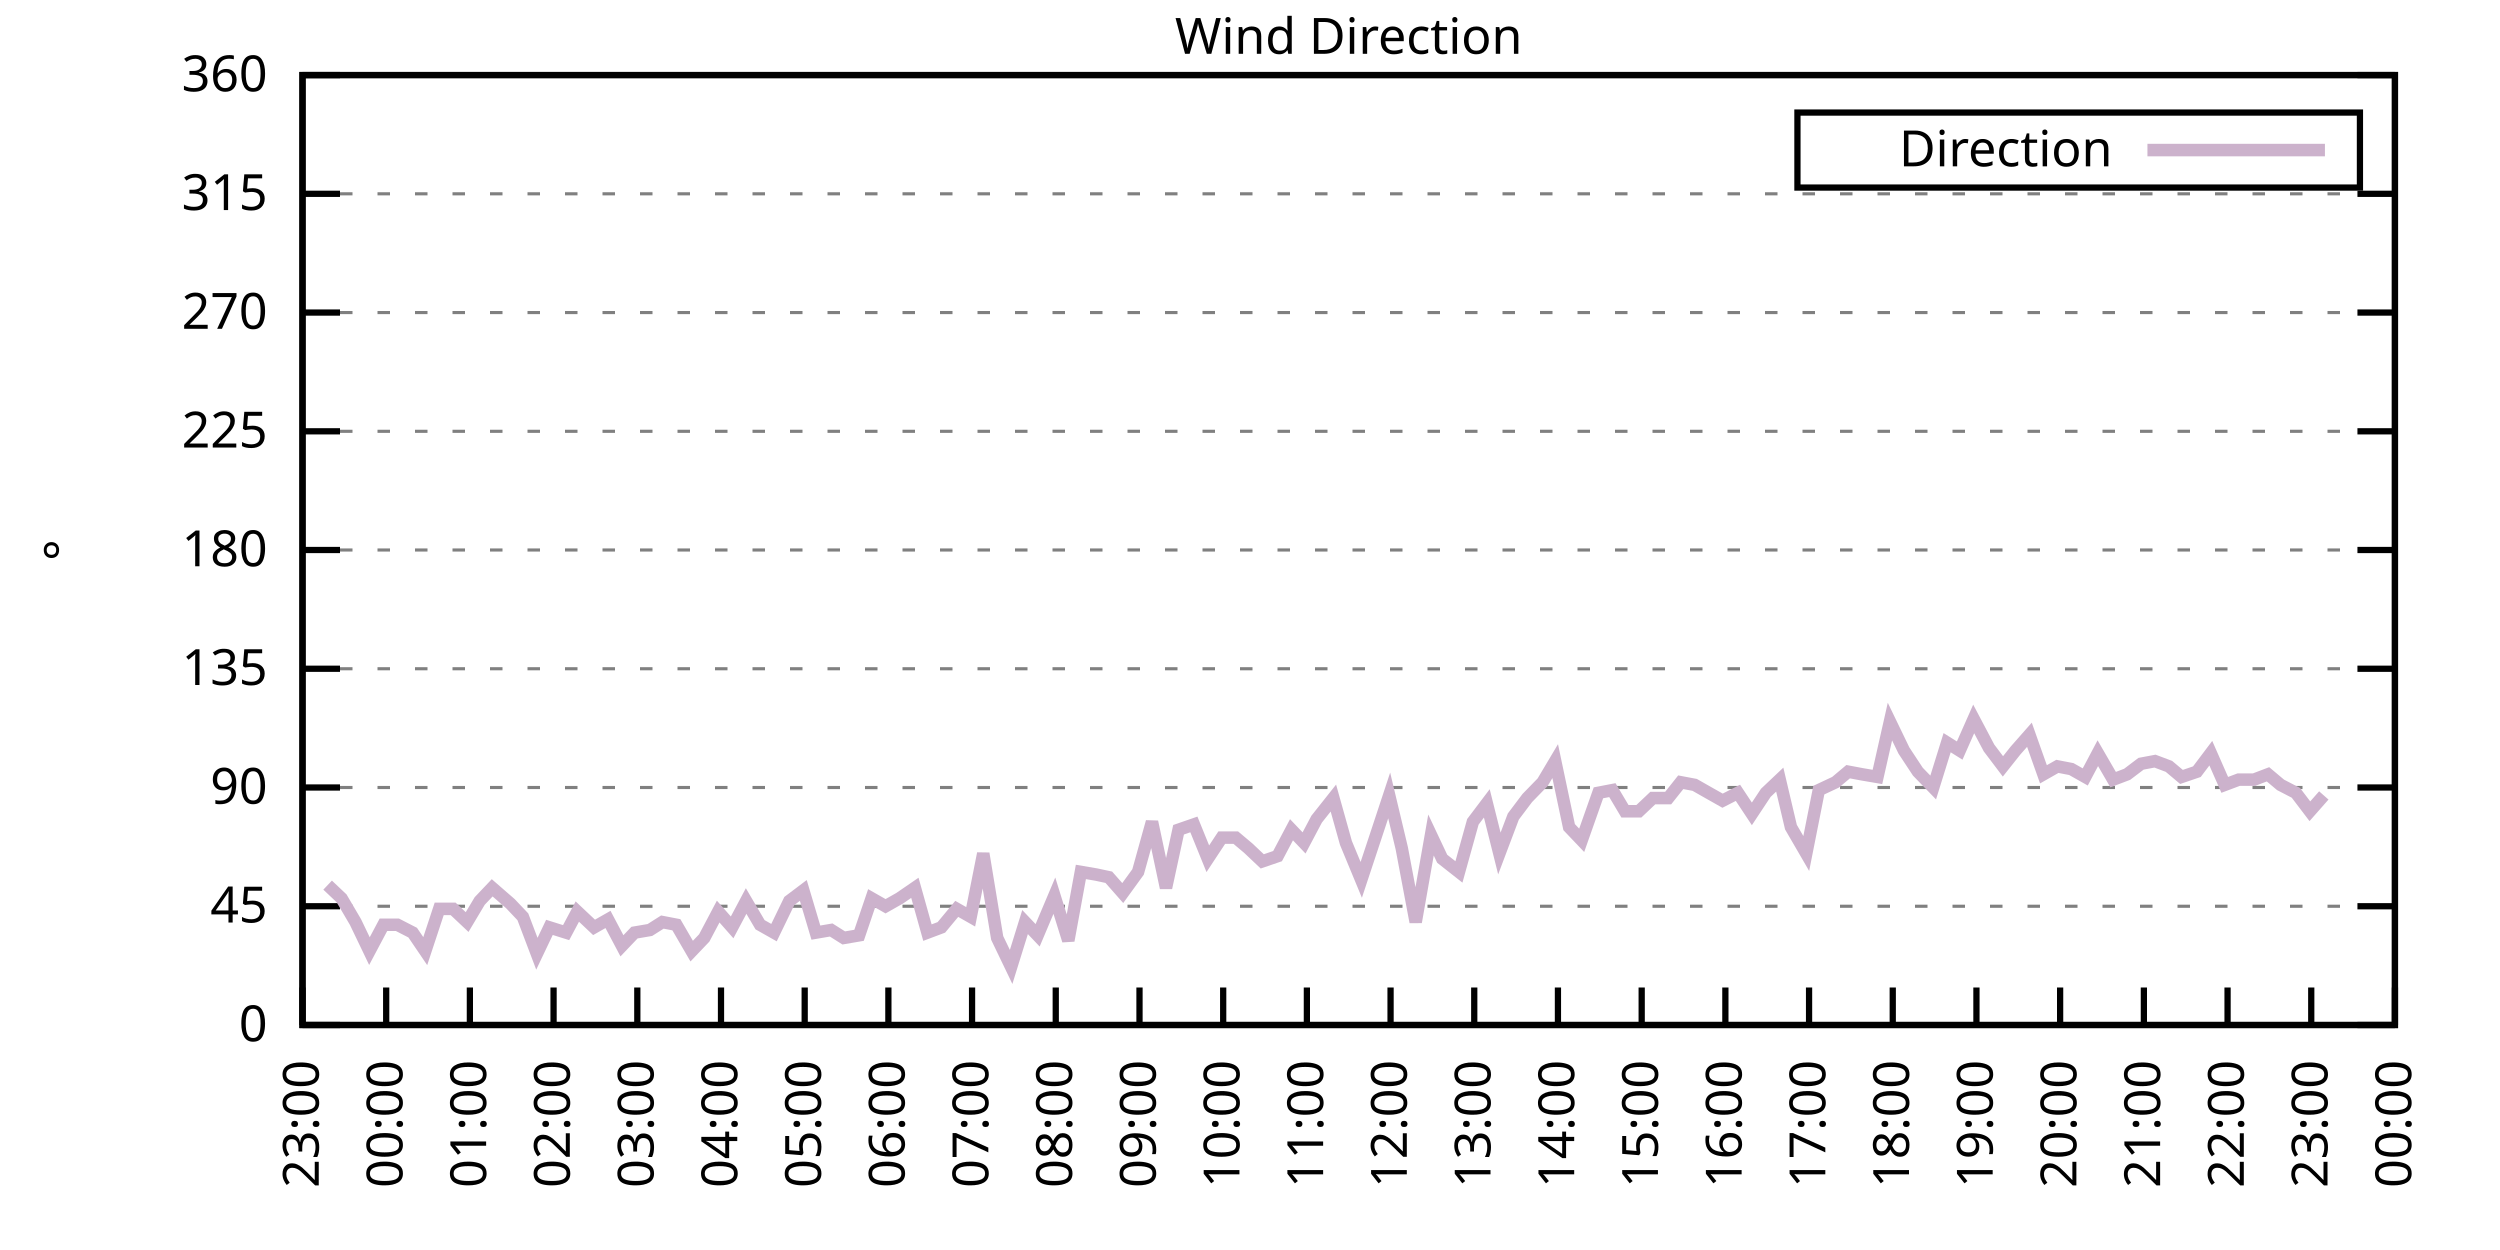
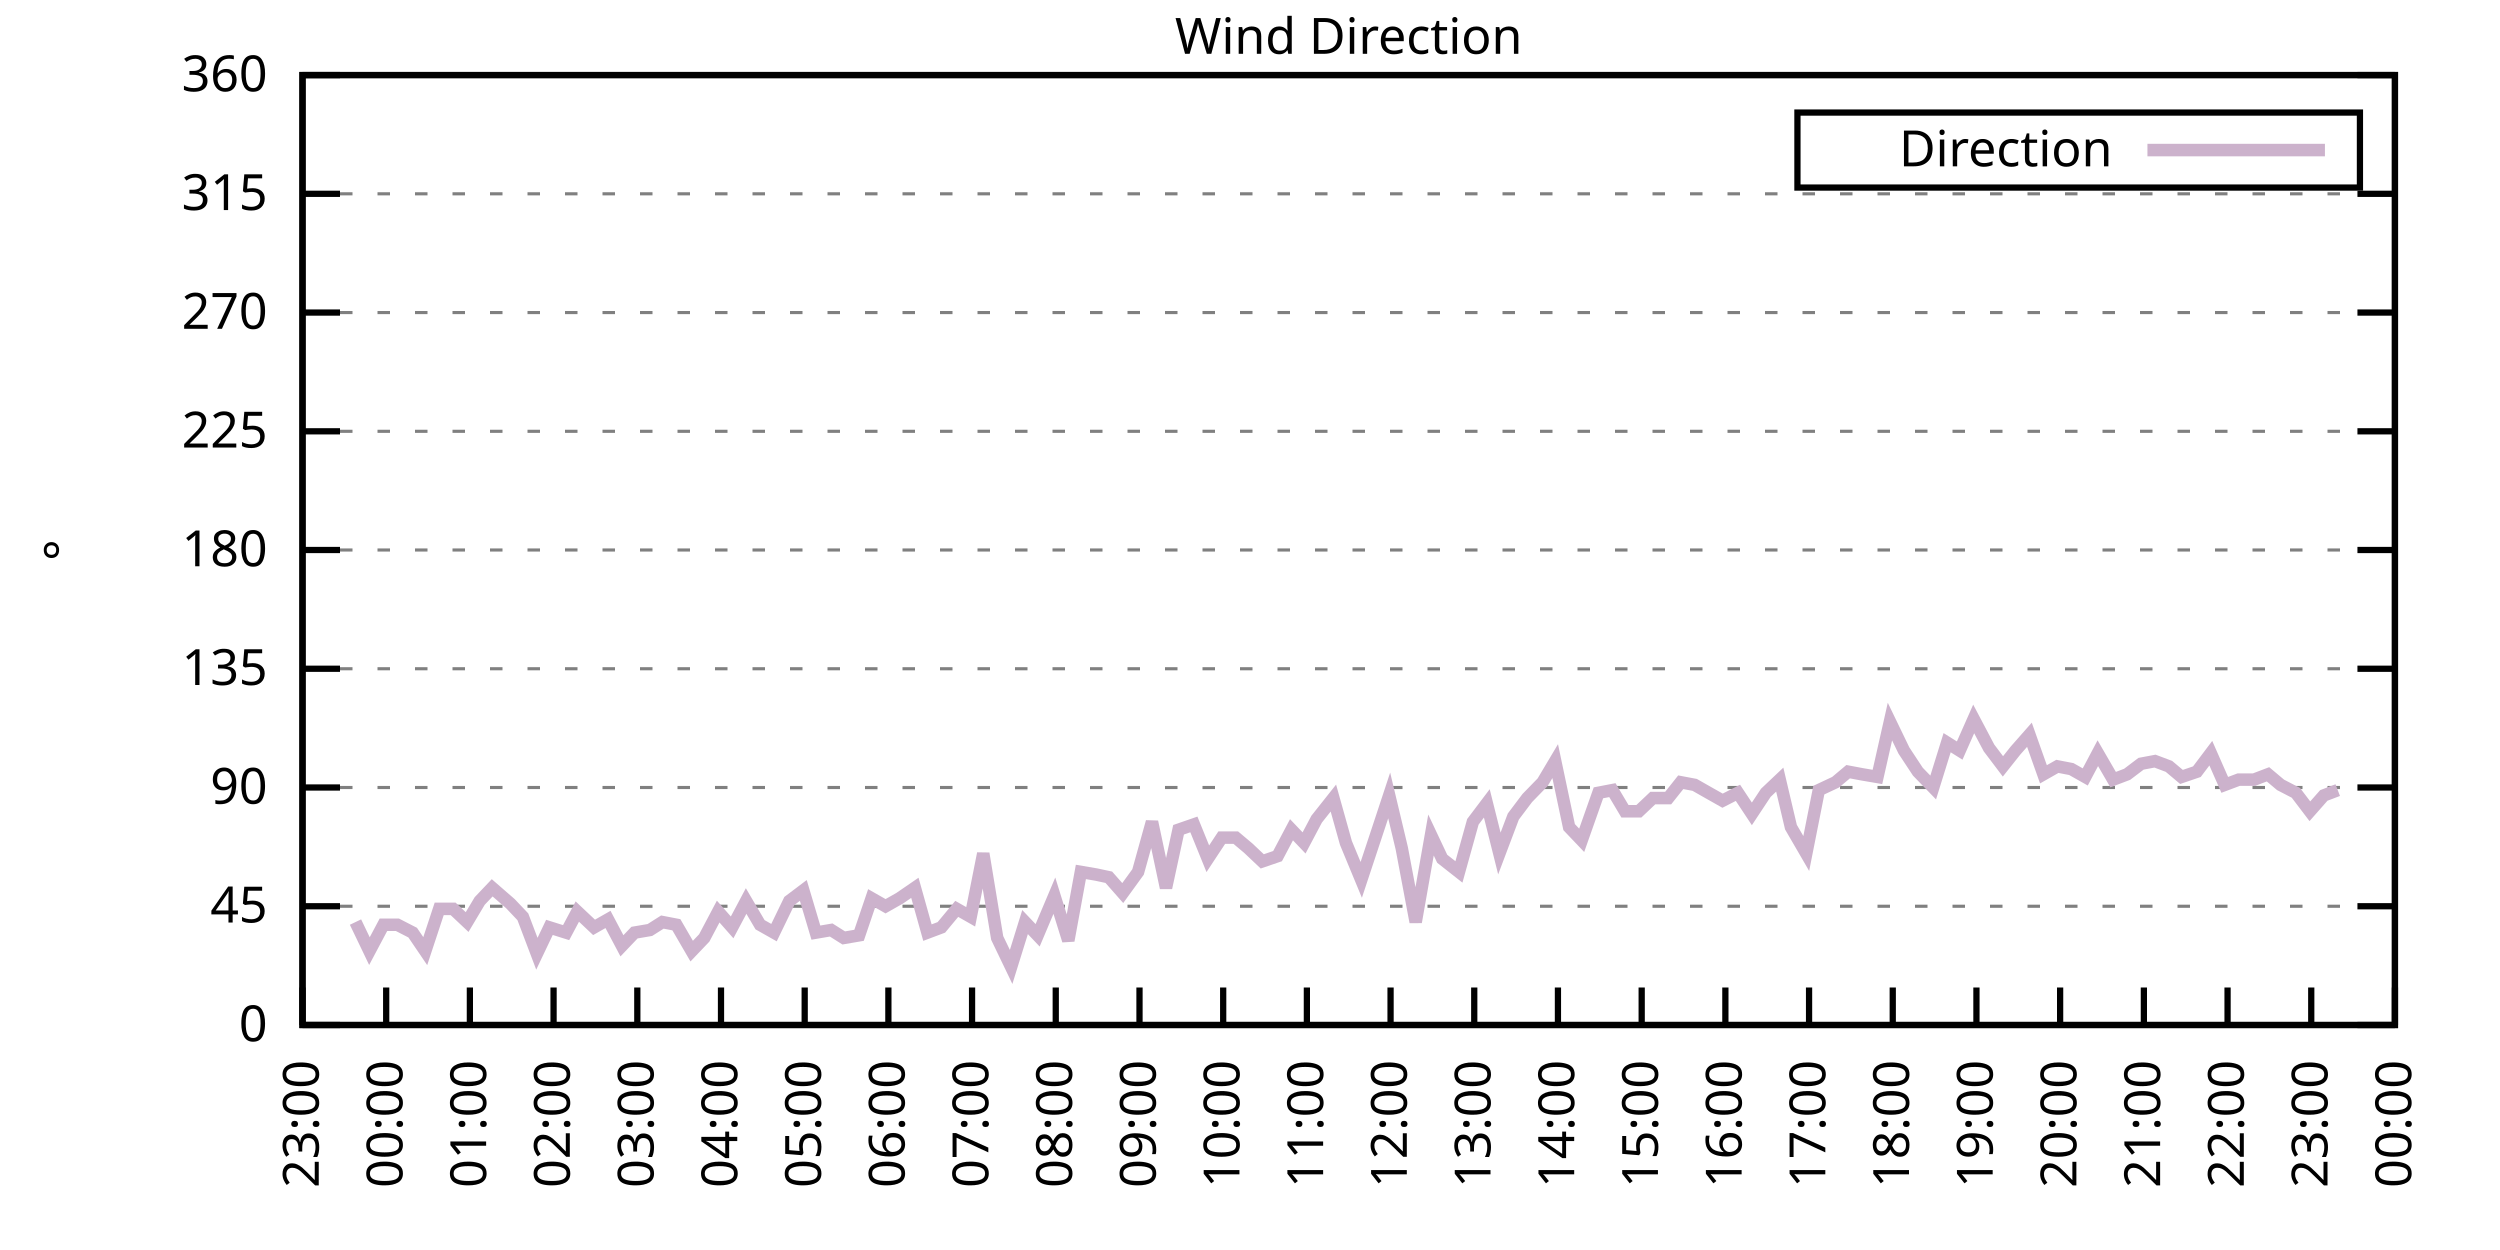
<svg xmlns="http://www.w3.org/2000/svg" xmlns:xlink="http://www.w3.org/1999/xlink" width="400" height="200" viewBox="0 0 400 200">
  <g id="gnuplot_canvas">
    <rect x="0" y="0" width="400" height="200" fill="none" />
    <defs>
      <circle id="gpDot" r="0.5" stroke-width="0.5" stroke="currentColor" />
      <path id="gpPt0" stroke-width="0.333" stroke="currentColor" d="M-1,0 h2 M0,-1 v2" />
      <path id="gpPt1" stroke-width="0.333" stroke="currentColor" d="M-1,-1 L1,1 M1,-1 L-1,1" />
      <path id="gpPt2" stroke-width="0.333" stroke="currentColor" d="M-1,0 L1,0 M0,-1 L0,1 M-1,-1 L1,1 M-1,1 L1,-1" />
      <rect id="gpPt3" stroke-width="0.333" stroke="currentColor" x="-1" y="-1" width="2" height="2" />
      <rect id="gpPt4" stroke-width="0.333" stroke="currentColor" fill="currentColor" x="-1" y="-1" width="2" height="2" />
      <circle id="gpPt5" stroke-width="0.333" stroke="currentColor" cx="0" cy="0" r="1" />
      <use xlink:href="#gpPt5" id="gpPt6" fill="currentColor" stroke="none" />
      <path id="gpPt7" stroke-width="0.333" stroke="currentColor" d="M0,-1.33 L-1.33,0.67 L1.33,0.67 z" />
      <use xlink:href="#gpPt7" id="gpPt8" fill="currentColor" stroke="none" />
      <use xlink:href="#gpPt7" id="gpPt9" stroke="currentColor" transform="rotate(180)" />
      <use xlink:href="#gpPt9" id="gpPt10" fill="currentColor" stroke="none" />
      <use xlink:href="#gpPt3" id="gpPt11" stroke="currentColor" transform="rotate(45)" />
      <use xlink:href="#gpPt11" id="gpPt12" fill="currentColor" stroke="none" />
      <path id="gpPt13" stroke-width="0.333" stroke="currentColor" d="M0,1.330 L1.265,0.411 L0.782,-1.067 L-0.782,-1.076 L-1.265,0.411 z" />
      <use xlink:href="#gpPt13" id="gpPt14" fill="currentColor" stroke="none" />
      <filter id="textbox" filterUnits="objectBoundingBox" x="0" y="0" height="1" width="1">
        <feFlood flood-color="white" flood-opacity="1" result="bgnd" />
        <feComposite in="SourceGraphic" in2="bgnd" operator="atop" />
      </filter>
      <filter id="greybox" filterUnits="objectBoundingBox" x="0" y="0" height="1" width="1">
        <feFlood flood-color="lightgrey" flood-opacity="1" result="grey" />
        <feComposite in="SourceGraphic" in2="grey" operator="atop" />
      </filter>
    </defs>
    <g fill="none" color="white" stroke="currentColor" stroke-width="1.00" stroke-linecap="butt" stroke-linejoin="miter">
</g>
    <g fill="none" color="black" stroke="currentColor" stroke-width="1.00" stroke-linecap="butt" stroke-linejoin="miter">
      <g stroke="none" shape-rendering="crispEdges">
        <polygon fill="rgb(255, 255, 255)" points="48.40,164.00 383.18,164.00 383.18,12.02 48.40,12.02 " />
      </g>
    </g>
    <g fill="none" color="black" stroke="currentColor" stroke-width="1.00" stroke-linecap="butt" stroke-linejoin="miter">
</g>
    <g fill="none" color="black" stroke="black" stroke-width="0.50" stroke-linecap="butt" stroke-linejoin="miter">
</g>
    <g fill="none" color="gray" stroke="currentColor" stroke-width="0.50" stroke-linecap="butt" stroke-linejoin="miter">
      <path stroke="gray" stroke-dasharray="2,4" class="gridline" d="M48.40,164.00 L383.19,164.00  " />
    </g>
    <g fill="none" color="gray" stroke="gray" stroke-width="1.00" stroke-linecap="butt" stroke-linejoin="miter">
</g>
    <g fill="none" color="black" stroke="currentColor" stroke-width="1.00" stroke-linecap="butt" stroke-linejoin="miter">
      <path stroke="black" d="M48.40,164.00 L54.40,164.00 M383.19,164.00 L377.19,164.00  " />
      <g transform="translate(42.80,166.60)" stroke="none" fill="black" font-family="Sans" font-size="8.00" text-anchor="end">
        <text>
          <tspan font-family="Sans"> 0</tspan>
        </text>
      </g>
    </g>
    <g fill="none" color="black" stroke="currentColor" stroke-width="1.00" stroke-linecap="butt" stroke-linejoin="miter">
</g>
    <g fill="none" color="black" stroke="black" stroke-width="0.50" stroke-linecap="butt" stroke-linejoin="miter">
</g>
    <g fill="none" color="gray" stroke="currentColor" stroke-width="0.50" stroke-linecap="butt" stroke-linejoin="miter">
      <path stroke="gray" stroke-dasharray="2,4" class="gridline" d="M48.40,145.00 L383.19,145.00  " />
    </g>
    <g fill="none" color="gray" stroke="gray" stroke-width="1.00" stroke-linecap="butt" stroke-linejoin="miter">
</g>
    <g fill="none" color="black" stroke="currentColor" stroke-width="1.00" stroke-linecap="butt" stroke-linejoin="miter">
      <path stroke="black" d="M48.40,145.00 L54.40,145.00 M383.19,145.00 L377.19,145.00  " />
      <g transform="translate(42.80,147.60)" stroke="none" fill="black" font-family="Sans" font-size="8.00" text-anchor="end">
        <text>
          <tspan font-family="Sans"> 45</tspan>
        </text>
      </g>
    </g>
    <g fill="none" color="black" stroke="currentColor" stroke-width="1.00" stroke-linecap="butt" stroke-linejoin="miter">
</g>
    <g fill="none" color="black" stroke="black" stroke-width="0.50" stroke-linecap="butt" stroke-linejoin="miter">
</g>
    <g fill="none" color="gray" stroke="currentColor" stroke-width="0.50" stroke-linecap="butt" stroke-linejoin="miter">
      <path stroke="gray" stroke-dasharray="2,4" class="gridline" d="M48.40,126.00 L383.19,126.00  " />
    </g>
    <g fill="none" color="gray" stroke="gray" stroke-width="1.00" stroke-linecap="butt" stroke-linejoin="miter">
</g>
    <g fill="none" color="black" stroke="currentColor" stroke-width="1.00" stroke-linecap="butt" stroke-linejoin="miter">
      <path stroke="black" d="M48.40,126.00 L54.40,126.00 M383.19,126.00 L377.19,126.00  " />
      <g transform="translate(42.80,128.60)" stroke="none" fill="black" font-family="Sans" font-size="8.00" text-anchor="end">
        <text>
          <tspan font-family="Sans"> 90</tspan>
        </text>
      </g>
    </g>
    <g fill="none" color="black" stroke="currentColor" stroke-width="1.00" stroke-linecap="butt" stroke-linejoin="miter">
</g>
    <g fill="none" color="black" stroke="black" stroke-width="0.50" stroke-linecap="butt" stroke-linejoin="miter">
</g>
    <g fill="none" color="gray" stroke="currentColor" stroke-width="0.50" stroke-linecap="butt" stroke-linejoin="miter">
      <path stroke="gray" stroke-dasharray="2,4" class="gridline" d="M48.40,107.00 L383.19,107.00  " />
    </g>
    <g fill="none" color="gray" stroke="gray" stroke-width="1.00" stroke-linecap="butt" stroke-linejoin="miter">
</g>
    <g fill="none" color="black" stroke="currentColor" stroke-width="1.00" stroke-linecap="butt" stroke-linejoin="miter">
      <path stroke="black" d="M48.40,107.00 L54.40,107.00 M383.19,107.00 L377.19,107.00  " />
      <g transform="translate(42.80,109.60)" stroke="none" fill="black" font-family="Sans" font-size="8.00" text-anchor="end">
        <text>
          <tspan font-family="Sans"> 135</tspan>
        </text>
      </g>
    </g>
    <g fill="none" color="black" stroke="currentColor" stroke-width="1.00" stroke-linecap="butt" stroke-linejoin="miter">
</g>
    <g fill="none" color="black" stroke="black" stroke-width="0.50" stroke-linecap="butt" stroke-linejoin="miter">
</g>
    <g fill="none" color="gray" stroke="currentColor" stroke-width="0.50" stroke-linecap="butt" stroke-linejoin="miter">
      <path stroke="gray" stroke-dasharray="2,4" class="gridline" d="M48.40,88.00 L383.19,88.00  " />
    </g>
    <g fill="none" color="gray" stroke="gray" stroke-width="1.00" stroke-linecap="butt" stroke-linejoin="miter">
</g>
    <g fill="none" color="black" stroke="currentColor" stroke-width="1.00" stroke-linecap="butt" stroke-linejoin="miter">
      <path stroke="black" d="M48.40,88.00 L54.40,88.00 M383.19,88.00 L377.19,88.00  " />
      <g transform="translate(42.80,90.60)" stroke="none" fill="black" font-family="Sans" font-size="8.00" text-anchor="end">
        <text>
          <tspan font-family="Sans"> 180</tspan>
        </text>
      </g>
    </g>
    <g fill="none" color="black" stroke="currentColor" stroke-width="1.00" stroke-linecap="butt" stroke-linejoin="miter">
</g>
    <g fill="none" color="black" stroke="black" stroke-width="0.50" stroke-linecap="butt" stroke-linejoin="miter">
</g>
    <g fill="none" color="gray" stroke="currentColor" stroke-width="0.50" stroke-linecap="butt" stroke-linejoin="miter">
      <path stroke="gray" stroke-dasharray="2,4" class="gridline" d="M48.40,69.01 L383.19,69.01  " />
    </g>
    <g fill="none" color="gray" stroke="gray" stroke-width="1.00" stroke-linecap="butt" stroke-linejoin="miter">
</g>
    <g fill="none" color="black" stroke="currentColor" stroke-width="1.00" stroke-linecap="butt" stroke-linejoin="miter">
      <path stroke="black" d="M48.40,69.01 L54.40,69.01 M383.19,69.01 L377.19,69.01  " />
      <g transform="translate(42.80,71.61)" stroke="none" fill="black" font-family="Sans" font-size="8.00" text-anchor="end">
        <text>
          <tspan font-family="Sans"> 225</tspan>
        </text>
      </g>
    </g>
    <g fill="none" color="black" stroke="currentColor" stroke-width="1.00" stroke-linecap="butt" stroke-linejoin="miter">
</g>
    <g fill="none" color="black" stroke="black" stroke-width="0.50" stroke-linecap="butt" stroke-linejoin="miter">
</g>
    <g fill="none" color="gray" stroke="currentColor" stroke-width="0.50" stroke-linecap="butt" stroke-linejoin="miter">
      <path stroke="gray" stroke-dasharray="2,4" class="gridline" d="M48.40,50.01 L383.19,50.01  " />
    </g>
    <g fill="none" color="gray" stroke="gray" stroke-width="1.00" stroke-linecap="butt" stroke-linejoin="miter">
</g>
    <g fill="none" color="black" stroke="currentColor" stroke-width="1.00" stroke-linecap="butt" stroke-linejoin="miter">
      <path stroke="black" d="M48.40,50.01 L54.40,50.01 M383.19,50.01 L377.19,50.01  " />
      <g transform="translate(42.80,52.61)" stroke="none" fill="black" font-family="Sans" font-size="8.00" text-anchor="end">
        <text>
          <tspan font-family="Sans"> 270</tspan>
        </text>
      </g>
    </g>
    <g fill="none" color="black" stroke="currentColor" stroke-width="1.00" stroke-linecap="butt" stroke-linejoin="miter">
</g>
    <g fill="none" color="black" stroke="black" stroke-width="0.50" stroke-linecap="butt" stroke-linejoin="miter">
</g>
    <g fill="none" color="gray" stroke="currentColor" stroke-width="0.50" stroke-linecap="butt" stroke-linejoin="miter">
      <path stroke="gray" stroke-dasharray="2,4" class="gridline" d="M48.40,31.01 L383.19,31.01  " />
    </g>
    <g fill="none" color="gray" stroke="gray" stroke-width="1.00" stroke-linecap="butt" stroke-linejoin="miter">
</g>
    <g fill="none" color="black" stroke="currentColor" stroke-width="1.00" stroke-linecap="butt" stroke-linejoin="miter">
      <path stroke="black" d="M48.40,31.01 L54.40,31.01 M383.19,31.01 L377.19,31.01  " />
      <g transform="translate(42.80,33.61)" stroke="none" fill="black" font-family="Sans" font-size="8.00" text-anchor="end">
        <text>
          <tspan font-family="Sans"> 315</tspan>
        </text>
      </g>
    </g>
    <g fill="none" color="black" stroke="currentColor" stroke-width="1.00" stroke-linecap="butt" stroke-linejoin="miter">
</g>
    <g fill="none" color="black" stroke="black" stroke-width="0.50" stroke-linecap="butt" stroke-linejoin="miter">
</g>
    <g fill="none" color="gray" stroke="currentColor" stroke-width="0.50" stroke-linecap="butt" stroke-linejoin="miter">
      <path stroke="gray" stroke-dasharray="2,4" class="gridline" d="M48.40,12.01 L383.19,12.01  " />
    </g>
    <g fill="none" color="gray" stroke="gray" stroke-width="1.00" stroke-linecap="butt" stroke-linejoin="miter">
</g>
    <g fill="none" color="black" stroke="currentColor" stroke-width="1.00" stroke-linecap="butt" stroke-linejoin="miter">
      <path stroke="black" d="M48.40,12.01 L54.40,12.01 M383.19,12.01 L377.19,12.01  " />
      <g transform="translate(42.80,14.61)" stroke="none" fill="black" font-family="Sans" font-size="8.00" text-anchor="end">
        <text>
          <tspan font-family="Sans"> 360</tspan>
        </text>
      </g>
    </g>
    <g fill="none" color="black" stroke="currentColor" stroke-width="1.00" stroke-linecap="butt" stroke-linejoin="miter">
      <path stroke="black" d="M48.40,164.00 L48.40,158.00  " />
      <g transform="translate(51.00,169.60) rotate(270.00)" stroke="none" fill="black" font-family="Sans" font-size="8.00" text-anchor="end">
        <text>
          <tspan font-family="Sans">23:00</tspan>
        </text>
      </g>
    </g>
    <g fill="none" color="black" stroke="currentColor" stroke-width="1.00" stroke-linecap="butt" stroke-linejoin="miter">
      <path stroke="black" d="M61.79,164.00 L61.79,158.00  " />
      <g transform="translate(64.39,169.60) rotate(270.00)" stroke="none" fill="black" font-family="Sans" font-size="8.00" text-anchor="end">
        <text>
          <tspan font-family="Sans">00:00</tspan>
        </text>
      </g>
    </g>
    <g fill="none" color="black" stroke="currentColor" stroke-width="1.00" stroke-linecap="butt" stroke-linejoin="miter">
      <path stroke="black" d="M75.18,164.00 L75.18,158.00  " />
      <g transform="translate(77.78,169.60) rotate(270.00)" stroke="none" fill="black" font-family="Sans" font-size="8.00" text-anchor="end">
        <text>
          <tspan font-family="Sans">01:00</tspan>
        </text>
      </g>
    </g>
    <g fill="none" color="black" stroke="currentColor" stroke-width="1.00" stroke-linecap="butt" stroke-linejoin="miter">
      <path stroke="black" d="M88.57,164.00 L88.57,158.00  " />
      <g transform="translate(91.17,169.60) rotate(270.00)" stroke="none" fill="black" font-family="Sans" font-size="8.00" text-anchor="end">
        <text>
          <tspan font-family="Sans">02:00</tspan>
        </text>
      </g>
    </g>
    <g fill="none" color="black" stroke="currentColor" stroke-width="1.00" stroke-linecap="butt" stroke-linejoin="miter">
      <path stroke="black" d="M101.97,164.00 L101.97,158.00  " />
      <g transform="translate(104.57,169.60) rotate(270.00)" stroke="none" fill="black" font-family="Sans" font-size="8.00" text-anchor="end">
        <text>
          <tspan font-family="Sans">03:00</tspan>
        </text>
      </g>
    </g>
    <g fill="none" color="black" stroke="currentColor" stroke-width="1.00" stroke-linecap="butt" stroke-linejoin="miter">
      <path stroke="black" d="M115.36,164.00 L115.36,158.00  " />
      <g transform="translate(117.96,169.60) rotate(270.00)" stroke="none" fill="black" font-family="Sans" font-size="8.00" text-anchor="end">
        <text>
          <tspan font-family="Sans">04:00</tspan>
        </text>
      </g>
    </g>
    <g fill="none" color="black" stroke="currentColor" stroke-width="1.00" stroke-linecap="butt" stroke-linejoin="miter">
      <path stroke="black" d="M128.75,164.00 L128.75,158.00  " />
      <g transform="translate(131.35,169.60) rotate(270.00)" stroke="none" fill="black" font-family="Sans" font-size="8.00" text-anchor="end">
        <text>
          <tspan font-family="Sans">05:00</tspan>
        </text>
      </g>
    </g>
    <g fill="none" color="black" stroke="currentColor" stroke-width="1.00" stroke-linecap="butt" stroke-linejoin="miter">
      <path stroke="black" d="M142.14,164.00 L142.14,158.00  " />
      <g transform="translate(144.74,169.60) rotate(270.00)" stroke="none" fill="black" font-family="Sans" font-size="8.00" text-anchor="end">
        <text>
          <tspan font-family="Sans">06:00</tspan>
        </text>
      </g>
    </g>
    <g fill="none" color="black" stroke="currentColor" stroke-width="1.00" stroke-linecap="butt" stroke-linejoin="miter">
      <path stroke="black" d="M155.53,164.00 L155.53,158.00  " />
      <g transform="translate(158.13,169.60) rotate(270.00)" stroke="none" fill="black" font-family="Sans" font-size="8.00" text-anchor="end">
        <text>
          <tspan font-family="Sans">07:00</tspan>
        </text>
      </g>
    </g>
    <g fill="none" color="black" stroke="currentColor" stroke-width="1.00" stroke-linecap="butt" stroke-linejoin="miter">
      <path stroke="black" d="M168.92,164.00 L168.92,158.00  " />
      <g transform="translate(171.52,169.60) rotate(270.00)" stroke="none" fill="black" font-family="Sans" font-size="8.00" text-anchor="end">
        <text>
          <tspan font-family="Sans">08:00</tspan>
        </text>
      </g>
    </g>
    <g fill="none" color="black" stroke="currentColor" stroke-width="1.00" stroke-linecap="butt" stroke-linejoin="miter">
      <path stroke="black" d="M182.32,164.00 L182.32,158.00  " />
      <g transform="translate(184.92,169.60) rotate(270.00)" stroke="none" fill="black" font-family="Sans" font-size="8.00" text-anchor="end">
        <text>
          <tspan font-family="Sans">09:00</tspan>
        </text>
      </g>
    </g>
    <g fill="none" color="black" stroke="currentColor" stroke-width="1.00" stroke-linecap="butt" stroke-linejoin="miter">
      <path stroke="black" d="M195.71,164.00 L195.71,158.00  " />
      <g transform="translate(198.31,169.60) rotate(270.00)" stroke="none" fill="black" font-family="Sans" font-size="8.00" text-anchor="end">
        <text>
          <tspan font-family="Sans">10:00</tspan>
        </text>
      </g>
    </g>
    <g fill="none" color="black" stroke="currentColor" stroke-width="1.00" stroke-linecap="butt" stroke-linejoin="miter">
      <path stroke="black" d="M209.10,164.00 L209.10,158.00  " />
      <g transform="translate(211.70,169.60) rotate(270.00)" stroke="none" fill="black" font-family="Sans" font-size="8.00" text-anchor="end">
        <text>
          <tspan font-family="Sans">11:00</tspan>
        </text>
      </g>
    </g>
    <g fill="none" color="black" stroke="currentColor" stroke-width="1.00" stroke-linecap="butt" stroke-linejoin="miter">
      <path stroke="black" d="M222.49,164.00 L222.49,158.00  " />
      <g transform="translate(225.09,169.60) rotate(270.00)" stroke="none" fill="black" font-family="Sans" font-size="8.00" text-anchor="end">
        <text>
          <tspan font-family="Sans">12:00</tspan>
        </text>
      </g>
    </g>
    <g fill="none" color="black" stroke="currentColor" stroke-width="1.00" stroke-linecap="butt" stroke-linejoin="miter">
      <path stroke="black" d="M235.88,164.00 L235.88,158.00  " />
      <g transform="translate(238.48,169.60) rotate(270.00)" stroke="none" fill="black" font-family="Sans" font-size="8.00" text-anchor="end">
        <text>
          <tspan font-family="Sans">13:00</tspan>
        </text>
      </g>
    </g>
    <g fill="none" color="black" stroke="currentColor" stroke-width="1.00" stroke-linecap="butt" stroke-linejoin="miter">
      <path stroke="black" d="M249.27,164.00 L249.27,158.00  " />
      <g transform="translate(251.87,169.60) rotate(270.00)" stroke="none" fill="black" font-family="Sans" font-size="8.00" text-anchor="end">
        <text>
          <tspan font-family="Sans">14:00</tspan>
        </text>
      </g>
    </g>
    <g fill="none" color="black" stroke="currentColor" stroke-width="1.00" stroke-linecap="butt" stroke-linejoin="miter">
      <path stroke="black" d="M262.67,164.00 L262.67,158.00  " />
      <g transform="translate(265.27,169.60) rotate(270.00)" stroke="none" fill="black" font-family="Sans" font-size="8.00" text-anchor="end">
        <text>
          <tspan font-family="Sans">15:00</tspan>
        </text>
      </g>
    </g>
    <g fill="none" color="black" stroke="currentColor" stroke-width="1.00" stroke-linecap="butt" stroke-linejoin="miter">
      <path stroke="black" d="M276.06,164.00 L276.06,158.00  " />
      <g transform="translate(278.66,169.60) rotate(270.00)" stroke="none" fill="black" font-family="Sans" font-size="8.00" text-anchor="end">
        <text>
          <tspan font-family="Sans">16:00</tspan>
        </text>
      </g>
    </g>
    <g fill="none" color="black" stroke="currentColor" stroke-width="1.00" stroke-linecap="butt" stroke-linejoin="miter">
      <path stroke="black" d="M289.45,164.00 L289.45,158.00  " />
      <g transform="translate(292.05,169.60) rotate(270.00)" stroke="none" fill="black" font-family="Sans" font-size="8.00" text-anchor="end">
        <text>
          <tspan font-family="Sans">17:00</tspan>
        </text>
      </g>
    </g>
    <g fill="none" color="black" stroke="currentColor" stroke-width="1.00" stroke-linecap="butt" stroke-linejoin="miter">
      <path stroke="black" d="M302.84,164.00 L302.84,158.00  " />
      <g transform="translate(305.44,169.60) rotate(270.00)" stroke="none" fill="black" font-family="Sans" font-size="8.00" text-anchor="end">
        <text>
          <tspan font-family="Sans">18:00</tspan>
        </text>
      </g>
    </g>
    <g fill="none" color="black" stroke="currentColor" stroke-width="1.00" stroke-linecap="butt" stroke-linejoin="miter">
      <path stroke="black" d="M316.23,164.00 L316.23,158.00  " />
      <g transform="translate(318.83,169.60) rotate(270.00)" stroke="none" fill="black" font-family="Sans" font-size="8.00" text-anchor="end">
        <text>
          <tspan font-family="Sans">19:00</tspan>
        </text>
      </g>
    </g>
    <g fill="none" color="black" stroke="currentColor" stroke-width="1.00" stroke-linecap="butt" stroke-linejoin="miter">
      <path stroke="black" d="M329.62,164.00 L329.62,158.00  " />
      <g transform="translate(332.22,169.60) rotate(270.00)" stroke="none" fill="black" font-family="Sans" font-size="8.00" text-anchor="end">
        <text>
          <tspan font-family="Sans">20:00</tspan>
        </text>
      </g>
    </g>
    <g fill="none" color="black" stroke="currentColor" stroke-width="1.00" stroke-linecap="butt" stroke-linejoin="miter">
      <path stroke="black" d="M343.02,164.00 L343.02,158.00  " />
      <g transform="translate(345.62,169.60) rotate(270.00)" stroke="none" fill="black" font-family="Sans" font-size="8.00" text-anchor="end">
        <text>
          <tspan font-family="Sans">21:00</tspan>
        </text>
      </g>
    </g>
    <g fill="none" color="black" stroke="currentColor" stroke-width="1.00" stroke-linecap="butt" stroke-linejoin="miter">
      <path stroke="black" d="M356.41,164.00 L356.41,158.00  " />
      <g transform="translate(359.01,169.60) rotate(270.00)" stroke="none" fill="black" font-family="Sans" font-size="8.00" text-anchor="end">
        <text>
          <tspan font-family="Sans">22:00</tspan>
        </text>
      </g>
    </g>
    <g fill="none" color="black" stroke="currentColor" stroke-width="1.00" stroke-linecap="butt" stroke-linejoin="miter">
      <path stroke="black" d="M369.80,164.00 L369.80,158.00  " />
      <g transform="translate(372.40,169.60) rotate(270.00)" stroke="none" fill="black" font-family="Sans" font-size="8.00" text-anchor="end">
        <text>
          <tspan font-family="Sans">23:00</tspan>
        </text>
      </g>
    </g>
    <g fill="none" color="black" stroke="currentColor" stroke-width="1.00" stroke-linecap="butt" stroke-linejoin="miter">
      <path stroke="black" d="M383.19,164.00 L383.19,158.00  " />
      <g transform="translate(385.79,169.60) rotate(270.00)" stroke="none" fill="black" font-family="Sans" font-size="8.00" text-anchor="end">
        <text>
          <tspan font-family="Sans">00:00</tspan>
        </text>
      </g>
    </g>
    <g fill="none" color="black" stroke="currentColor" stroke-width="1.00" stroke-linecap="butt" stroke-linejoin="miter">
</g>
    <g fill="none" color="black" stroke="currentColor" stroke-width="1.00" stroke-linecap="butt" stroke-linejoin="miter">
      <path stroke="black" d="M48.40,12.01 L48.40,164.00 L383.19,164.00 L383.19,12.01 L48.40,12.01 Z  " />
    </g>
    <g fill="none" color="black" stroke="currentColor" stroke-width="1.00" stroke-linecap="butt" stroke-linejoin="miter">
</g>
    <g fill="none" color="black" stroke="currentColor" stroke-width="1.00" stroke-linecap="butt" stroke-linejoin="miter">
      <path stroke="black" d="M287.59,30.01 L287.59,18.01 L377.59,18.01 L377.59,30.01 L287.59,30.01 Z  " />
    </g>
    <g id="Wind_direction_plot_1">
      <g fill="none" color="white" stroke="black" stroke-width="2.00" stroke-linecap="butt" stroke-linejoin="miter">
</g>
      <g fill="none" color="black" stroke="currentColor" stroke-width="2.00" stroke-linecap="butt" stroke-linejoin="miter">
        <g transform="translate(337.99,26.61)" stroke="none" fill="black" font-family="Sans" font-size="8.00" text-anchor="end">
          <text>
            <tspan font-family="Sans">Direction</tspan>
          </text>
        </g>
      </g>
      <g fill="none" color="black" stroke="currentColor" stroke-width="2.00" stroke-linecap="butt" stroke-linejoin="miter">
-         <path stroke="rgb(204, 178, 204)" d="M343.59,24.01 L371.99,24.01 M52.42,141.62 L54.65,143.73 L56.88,147.53 L59.11,152.18 L61.35,147.96 L63.58,147.96   L66.03,149.22 L68.04,152.18 L70.27,145.42 L72.50,145.42 L74.74,147.53 L76.75,144.16 L78.75,142.05 L81.66,144.58   L83.66,146.69 L85.90,152.60 L87.91,148.38 L90.58,149.22 L92.37,145.85 L95.05,148.38 L97.28,147.11 L99.51,151.33   L101.52,149.22 L103.98,148.80 L105.98,147.53 L108.22,147.96 L110.67,152.18 L112.68,150.07 L114.91,145.85 L117.14,148.38   L119.38,144.16 L121.61,147.96 L123.84,149.22 L126.29,144.16 L128.53,142.47 L130.54,149.22 L132.99,148.80 L135.00,150.07   L137.45,149.65 L139.46,143.73 L141.69,145.00 L143.93,143.73 L146.38,142.05 L148.39,149.22 L150.62,148.38 L153.08,145.42   L155.31,146.69 L157.32,136.56 L159.55,150.07 L161.78,154.71 L164.01,147.53 L166.02,149.65 L168.70,143.31 L170.93,150.49   L172.94,139.51 L175.40,139.93 L177.41,140.36 L179.64,142.89 L182.09,139.51 L184.32,131.49 L186.56,142.05 L188.57,132.76   L191.02,131.91 L193.25,137.40 L195.48,134.02 L197.72,134.02 L199.73,135.71 L201.96,137.82 L204.41,136.98 L206.64,132.76   L208.65,134.87 L210.66,131.07 L213.34,127.69 L215.35,134.87 L217.80,140.78 L220.04,134.02 L222.27,127.27 L224.28,135.71   L226.51,147.53 L228.96,133.60 L230.75,137.40 L233.43,139.51 L235.66,131.49 L237.89,128.54 L239.90,136.56 L242.13,130.65   L244.36,127.69 L246.82,125.16 L248.83,121.78 L251.06,132.34 L253.07,134.45 L255.75,126.85 L257.98,126.42 L259.99,129.80   L262.22,129.80 L264.45,127.69 L266.91,127.69 L268.92,125.16 L271.15,125.58 L273.38,126.85 L275.61,128.11 L278.07,126.85   L280.30,130.22 L282.53,126.85 L284.76,124.74 L286.55,132.34 L289.00,136.56 L291.01,126.42 L293.69,125.16 L295.70,123.47   L297.93,123.89 L300.39,124.31 L302.39,115.45 L304.63,120.09 L306.86,123.47 L309.31,126.00 L311.54,118.83 L313.55,120.09   L315.79,115.03 L318.24,119.67 L320.47,122.62 L322.48,120.09 L324.71,117.56 L326.95,123.89 L329.18,122.62 L331.41,123.05   L333.64,124.31 L335.65,120.51 L338.10,124.74 L340.34,123.89 L342.57,122.20 L344.80,121.78 L347.03,122.62 L349.04,124.31   L351.50,123.47 L353.73,120.51 L355.96,125.58 L358.19,124.74 L360.65,124.74 L362.88,123.89 L364.89,125.58 L367.34,126.85   L369.58,129.80 L371.81,127.27  " />
+         <path stroke="rgb(204, 178, 204)" d="M343.59,24.01 L371.99,24.01 M56.88,147.53 L59.11,152.18 L61.35,147.96 L63.58,147.96 L66.03,149.22 L68.04,152.18   L70.27,145.42 L72.50,145.42 L74.74,147.53 L76.75,144.16 L78.75,142.05 L81.66,144.58 L83.66,146.69 L85.90,152.60   L87.91,148.38 L90.58,149.22 L92.37,145.85 L95.05,148.38 L97.28,147.11 L99.51,151.33 L101.52,149.22 L103.98,148.80   L105.98,147.53 L108.22,147.96 L110.67,152.18 L112.68,150.07 L114.91,145.85 L117.14,148.38 L119.38,144.16 L121.61,147.96   L123.84,149.22 L126.29,144.16 L128.53,142.47 L130.54,149.22 L132.99,148.80 L135.00,150.07 L137.45,149.65 L139.46,143.73   L141.69,145.00 L143.93,143.73 L146.38,142.05 L148.39,149.22 L150.62,148.38 L153.08,145.42 L155.31,146.69 L157.32,136.56   L159.55,150.07 L161.78,154.71 L164.01,147.53 L166.02,149.65 L168.70,143.31 L170.93,150.49 L172.94,139.51 L175.40,139.93   L177.41,140.36 L179.64,142.89 L182.09,139.51 L184.32,131.49 L186.56,142.05 L188.57,132.76 L191.02,131.91 L193.25,137.40   L195.48,134.02 L197.72,134.02 L199.73,135.71 L201.96,137.82 L204.41,136.98 L206.64,132.76 L208.65,134.87 L210.66,131.07   L213.34,127.69 L215.35,134.87 L217.80,140.78 L220.04,134.02 L222.27,127.27 L224.28,135.71 L226.51,147.53 L228.96,133.60   L230.75,137.40 L233.43,139.51 L235.66,131.49 L237.89,128.54 L239.90,136.56 L242.13,130.65 L244.36,127.69 L246.82,125.16   L248.83,121.78 L251.06,132.34 L253.07,134.45 L255.75,126.85 L257.98,126.42 L259.99,129.80 L262.22,129.80 L264.45,127.69   L266.91,127.69 L268.92,125.16 L271.15,125.58 L273.38,126.85 L275.61,128.11 L278.07,126.85 L280.30,130.22 L282.53,126.85   L284.76,124.74 L286.55,132.34 L289.00,136.56 L291.01,126.42 L293.69,125.16 L295.70,123.47 L297.93,123.89 L300.39,124.31   L302.39,115.45 L304.63,120.09 L306.86,123.47 L309.31,126.00 L311.54,118.83 L313.55,120.09 L315.79,115.03 L318.24,119.67   L320.47,122.62 L322.48,120.09 L324.71,117.56 L326.95,123.89 L329.18,122.62 L331.41,123.05 L333.64,124.31 L335.65,120.51   L338.10,124.74 L340.34,123.89 L342.57,122.20 L344.80,121.78 L347.03,122.62 L349.04,124.31 L351.50,123.47 L353.73,120.51   L355.96,125.58 L358.19,124.74 L360.65,124.74 L362.88,123.89 L364.89,125.58 L367.34,126.85 L369.58,129.80 L371.81,127.27   L374.04,126.42  " />
      </g>
    </g>
    <g fill="none" color="black" stroke="currentColor" stroke-width="2.00" stroke-linecap="butt" stroke-linejoin="miter">
</g>
    <g fill="none" color="black" stroke="black" stroke-width="1.00" stroke-linecap="butt" stroke-linejoin="miter">
</g>
    <g fill="none" color="black" stroke="currentColor" stroke-width="1.00" stroke-linecap="butt" stroke-linejoin="miter">
      <path stroke="black" d="M48.40,12.01 L48.40,164.00 L383.19,164.00 L383.19,12.01 L48.40,12.01 Z  " />
      <g transform="translate(12.80,88.01) rotate(270.00)" stroke="none" fill="black" font-family="Sans" font-size="8.00" text-anchor="middle">
        <text>
          <tspan font-family="Sans">°</tspan>
        </text>
      </g>
    </g>
    <g fill="none" color="black" stroke="currentColor" stroke-width="1.00" stroke-linecap="butt" stroke-linejoin="miter">
</g>
    <g fill="none" color="black" stroke="currentColor" stroke-width="1.00" stroke-linecap="butt" stroke-linejoin="miter">
      <g transform="translate(215.79,8.61)" stroke="none" fill="black" font-family="Sans" font-size="8.00" text-anchor="middle">
        <text>
          <tspan font-family="Sans">Wind Direction</tspan>
        </text>
      </g>
    </g>
    <g fill="none" color="black" stroke="currentColor" stroke-width="1.00" stroke-linecap="butt" stroke-linejoin="miter">
</g>
  </g>
</svg>
